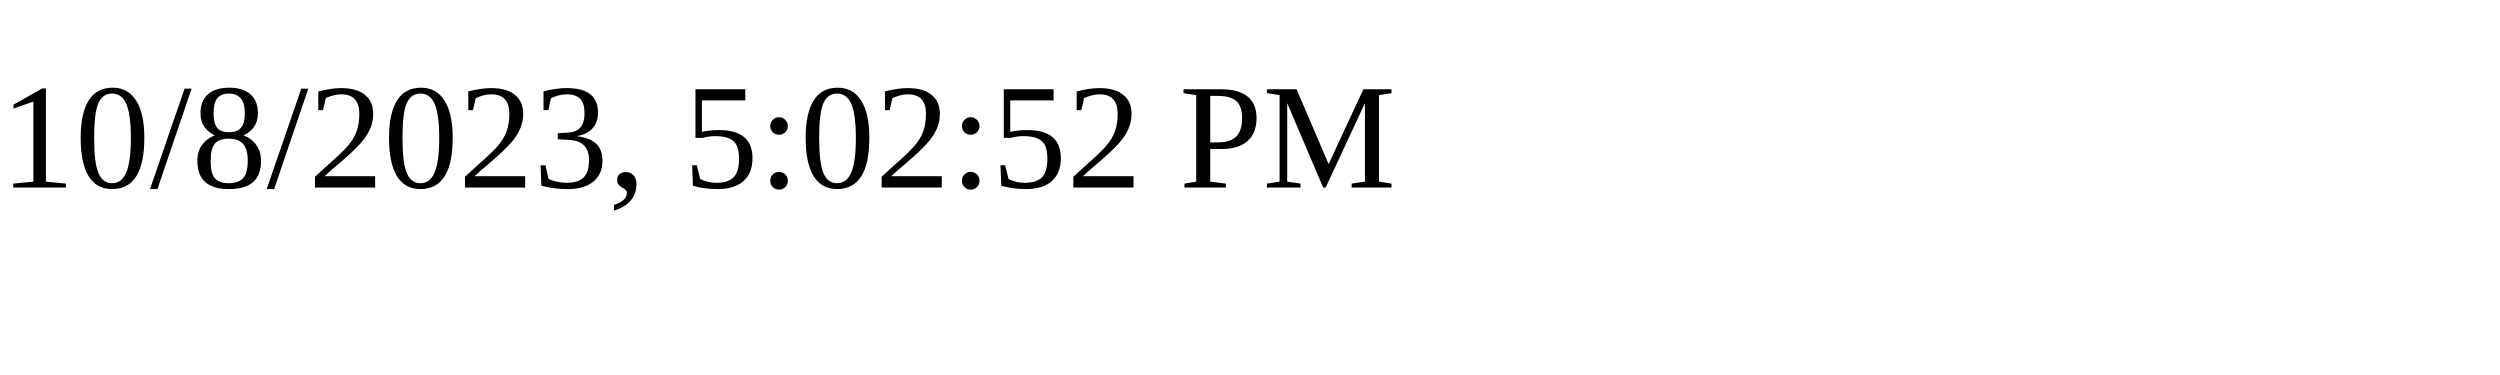
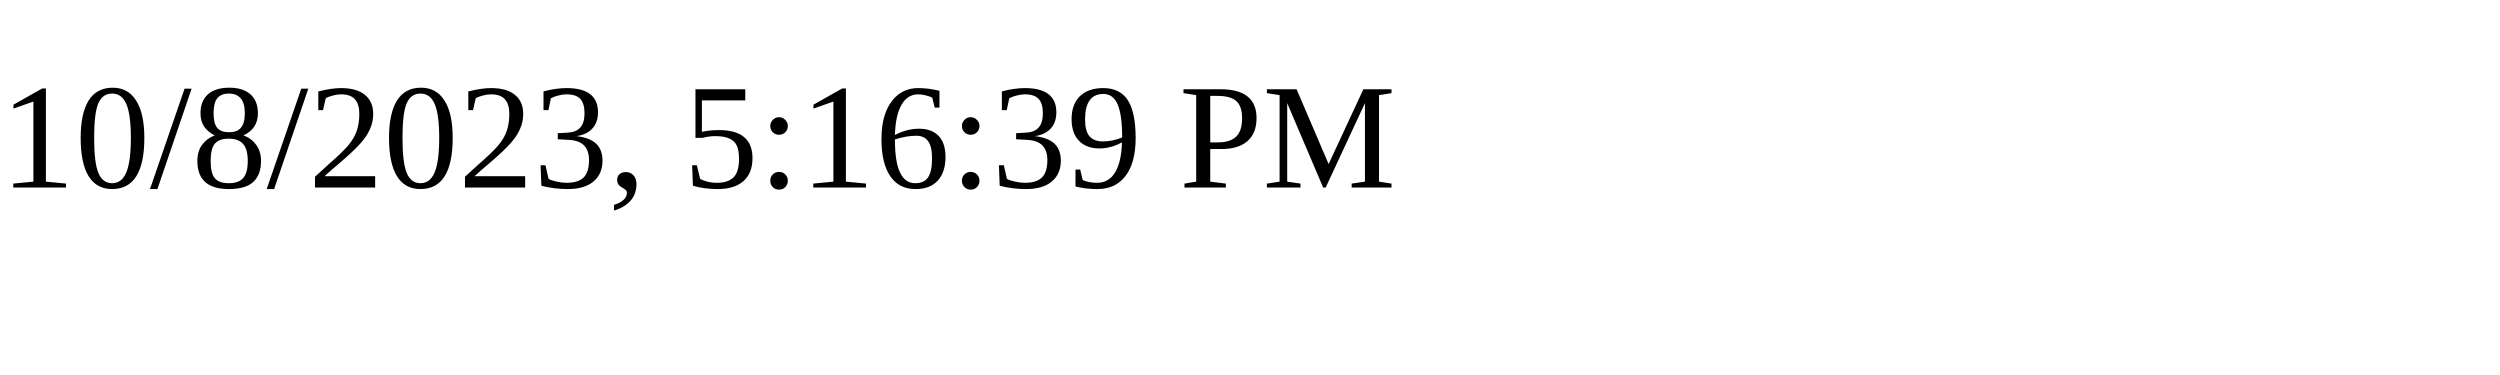
<svg xmlns="http://www.w3.org/2000/svg" height="30" width="200">
-   <text x="0" y="15">10/8/2023, 5:02:52 PM</text>
+   <text x="0" y="15">10/8/2023, 5:16:39 PM</text>
</svg>
